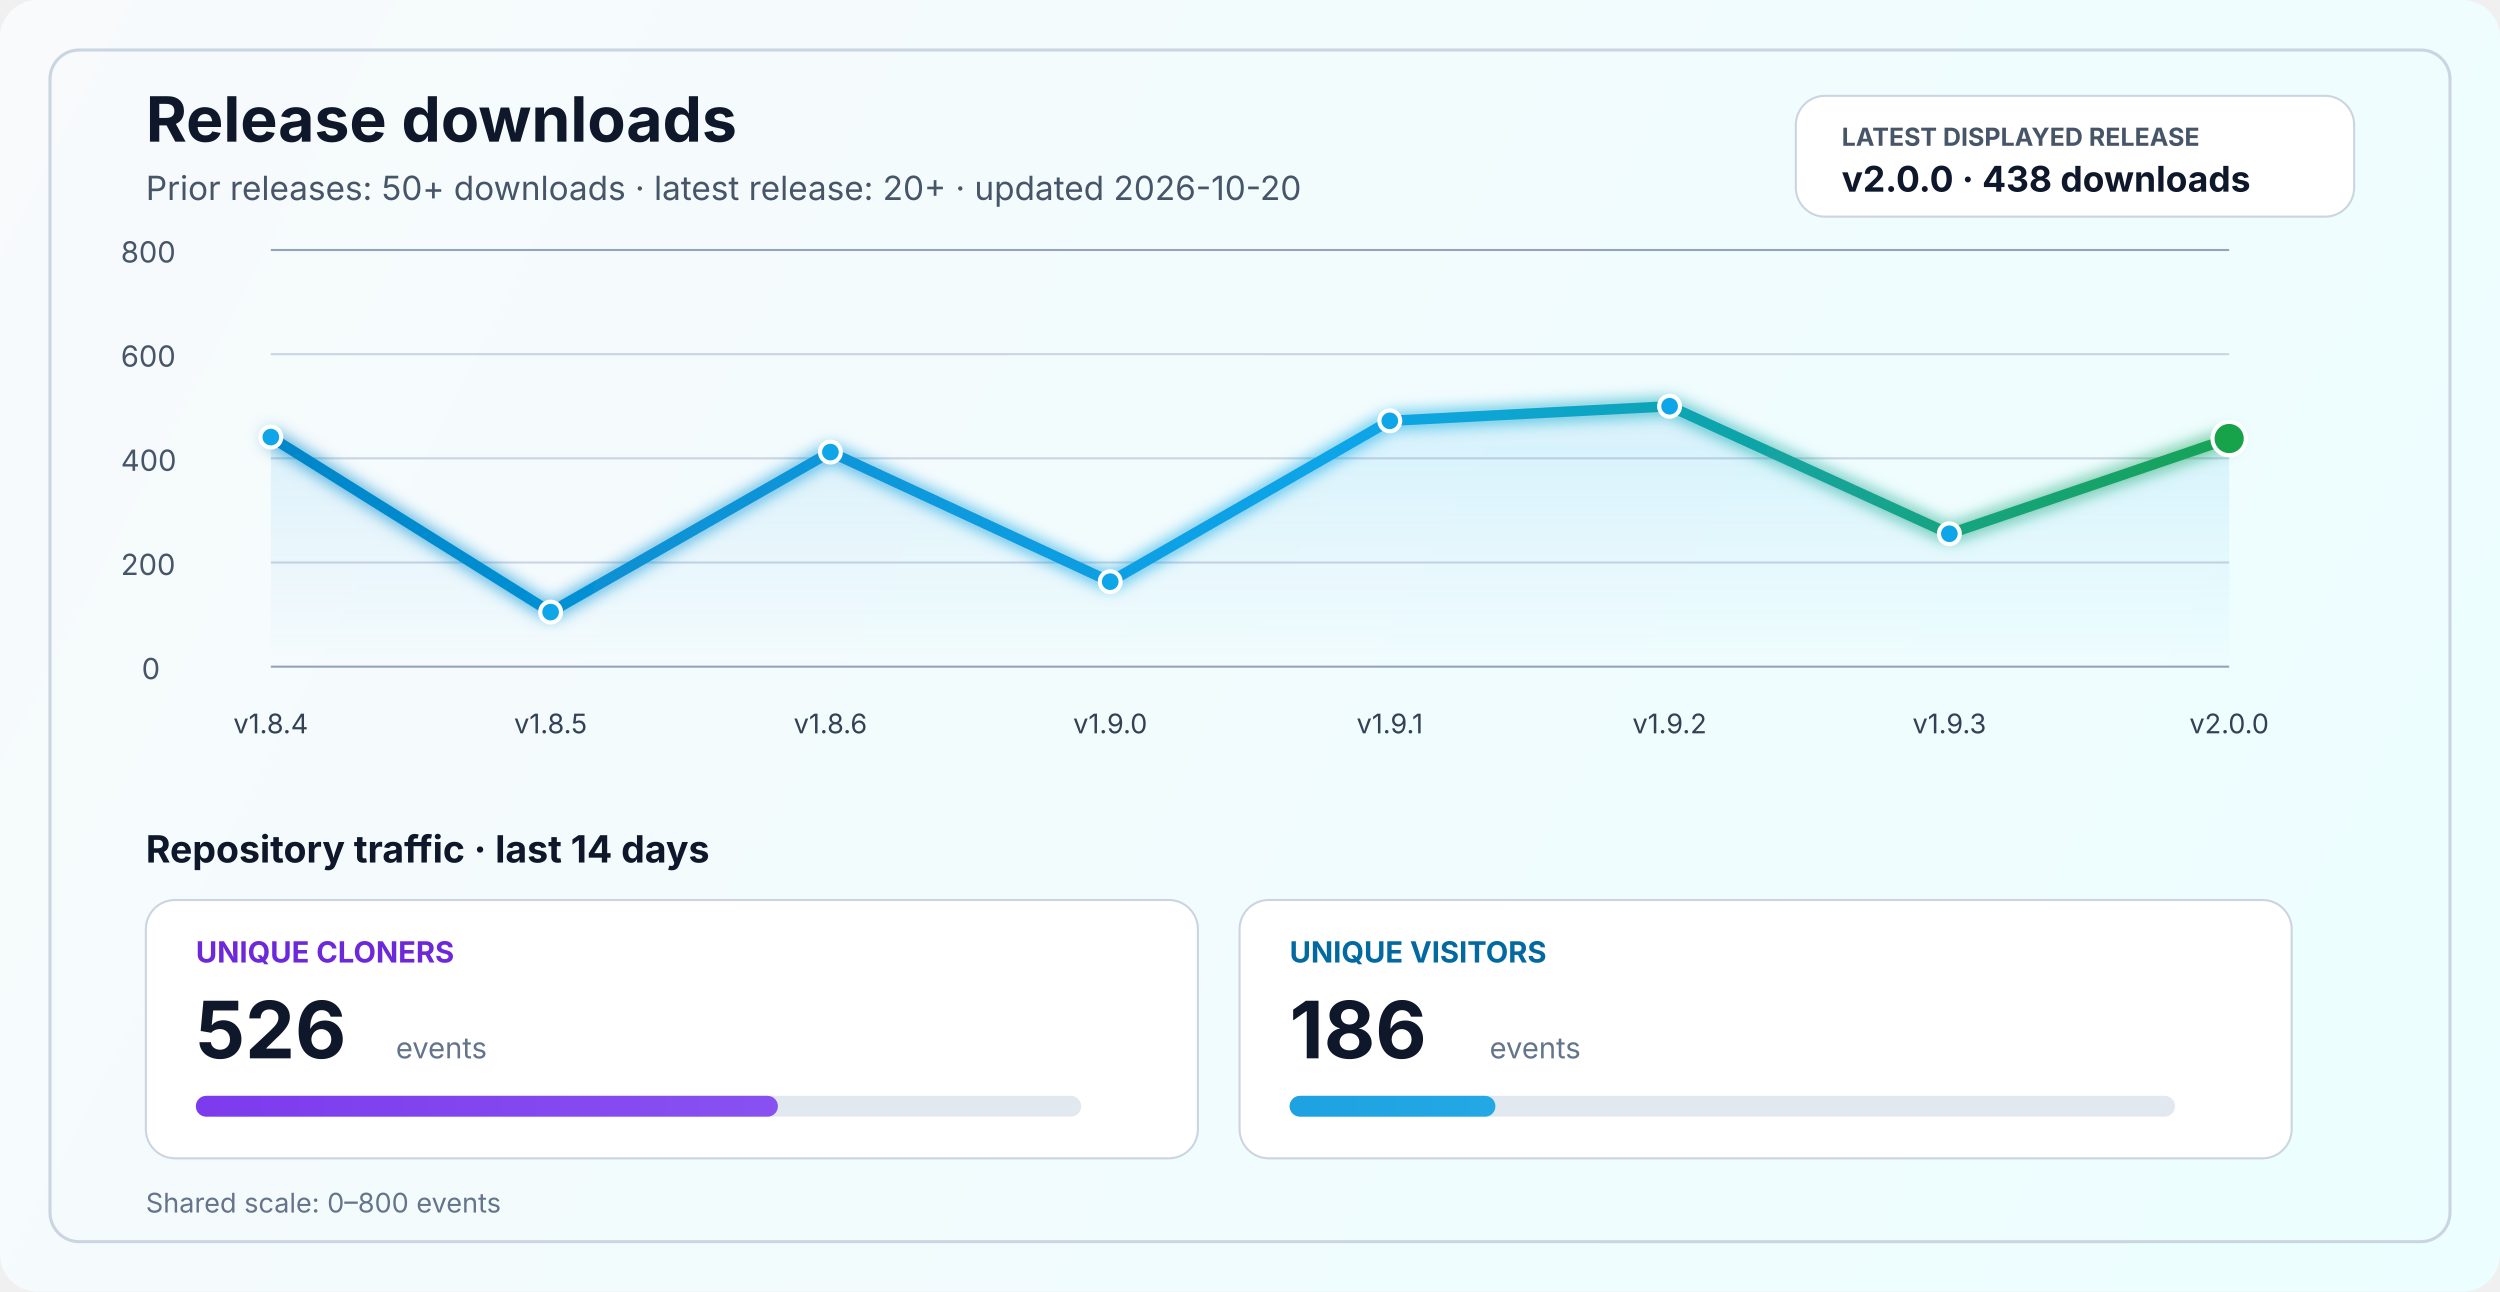
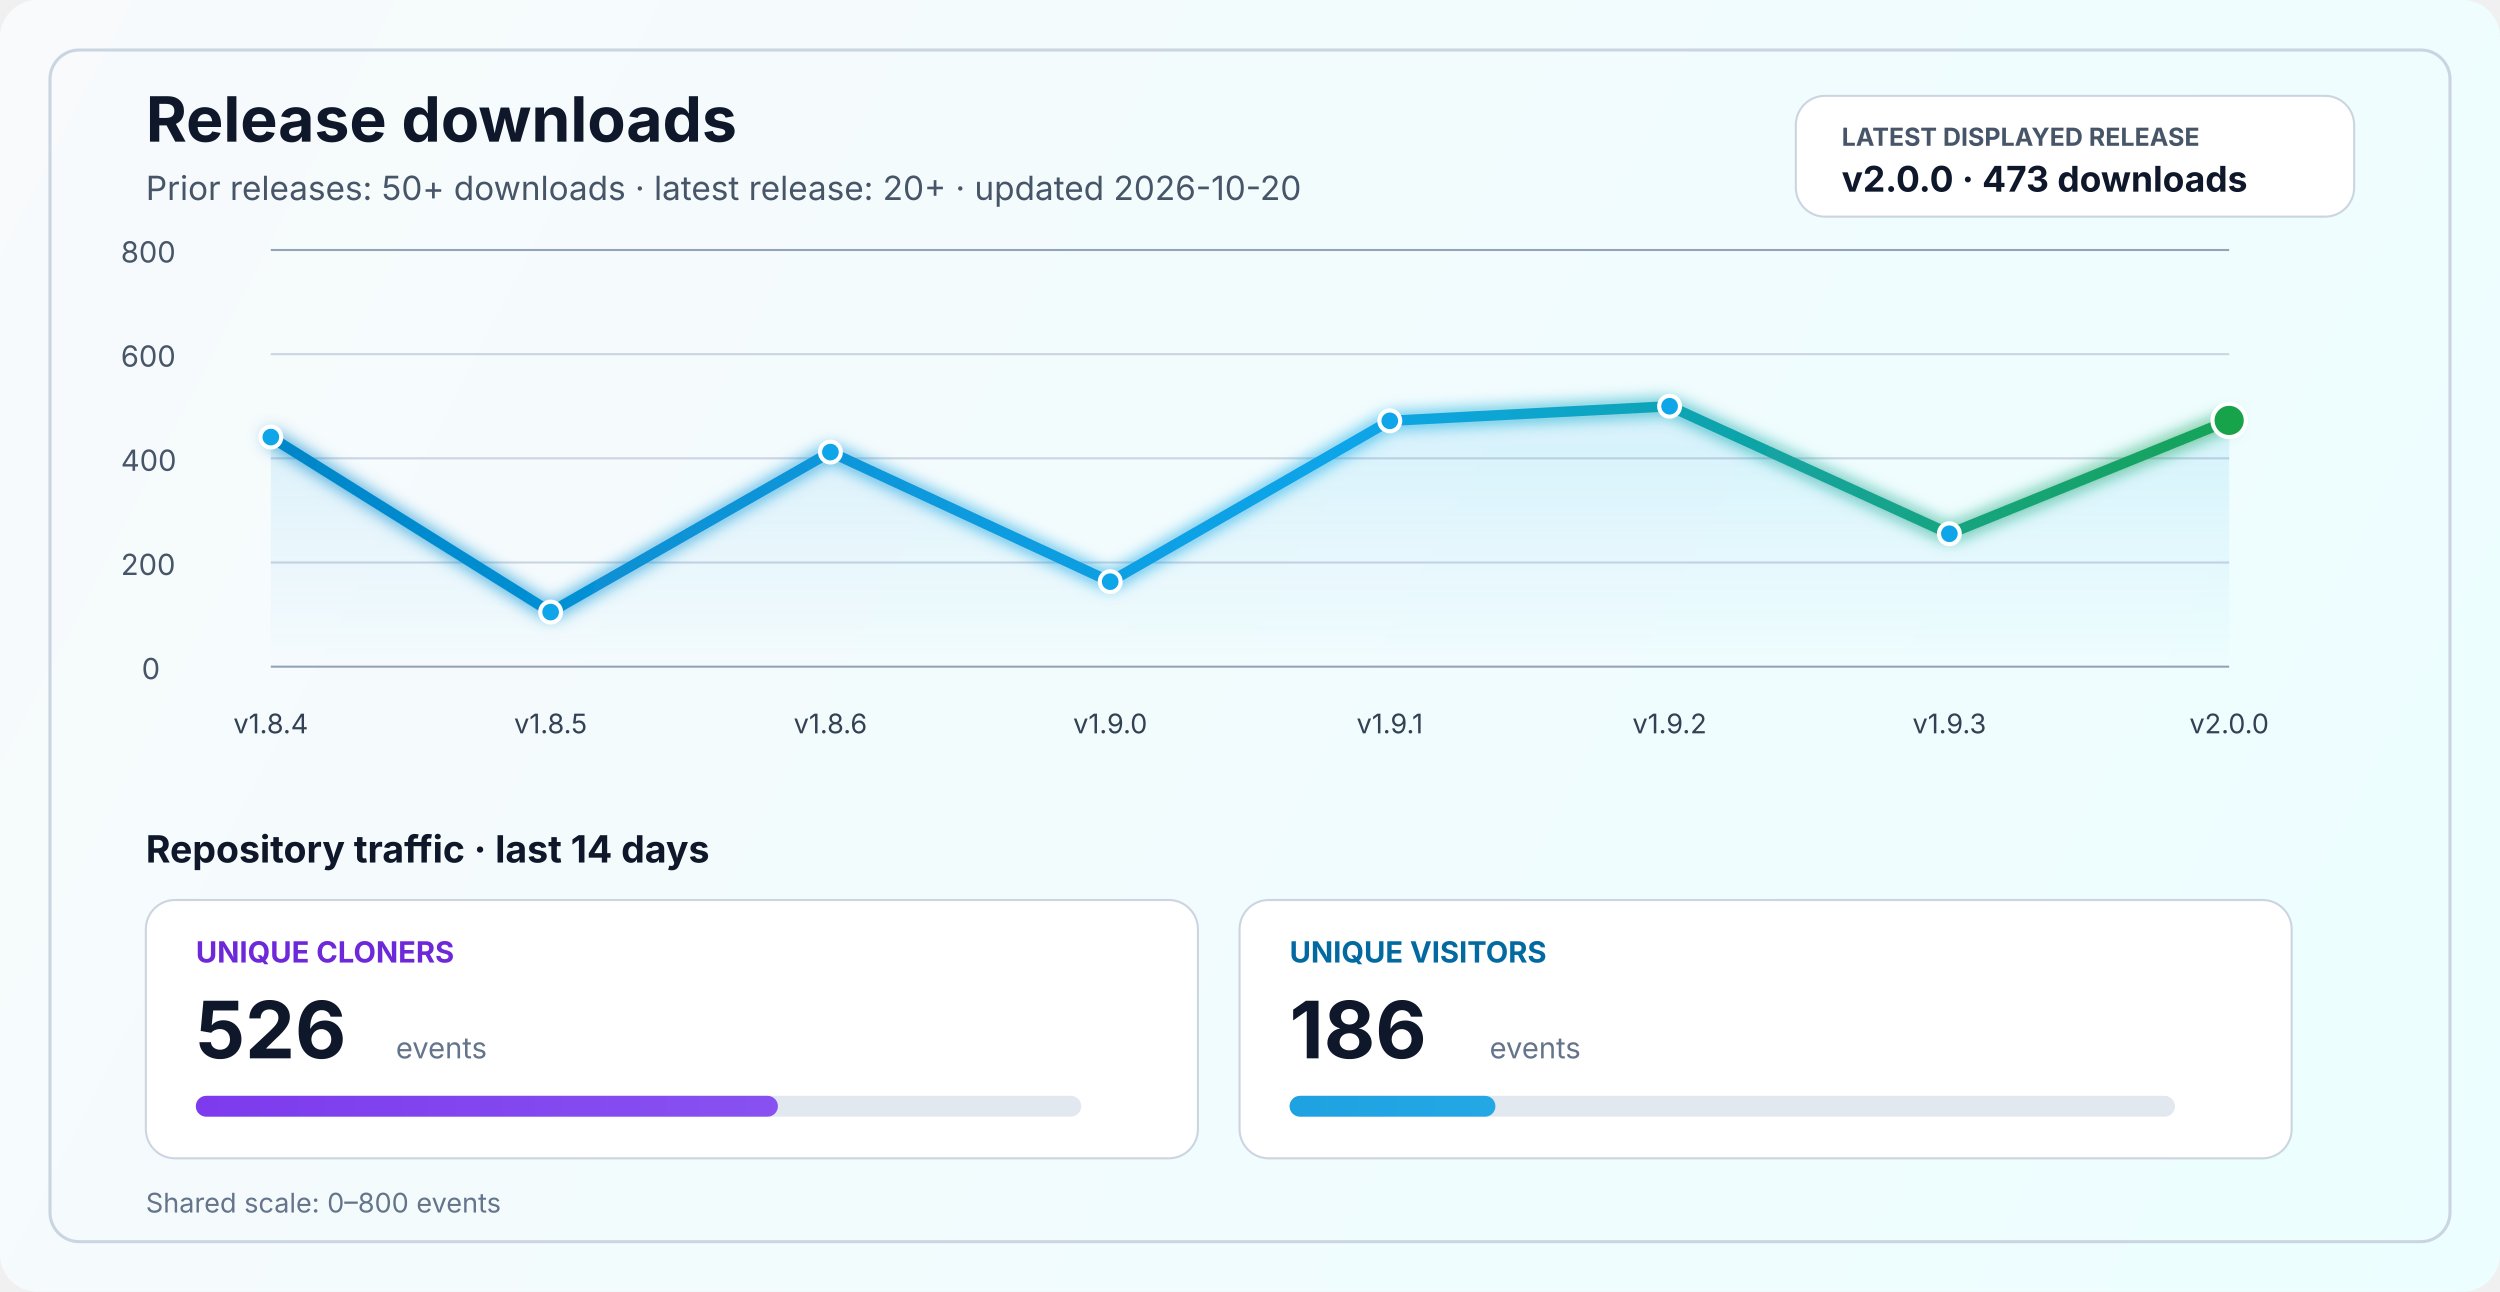
<svg xmlns="http://www.w3.org/2000/svg" width="1200" height="620" viewBox="0 0 1200 620" fill="none" role="img" aria-labelledby="title desc">
  <defs>
    <linearGradient id="bg" x1="0" y1="0" x2="1200" y2="620" gradientUnits="userSpaceOnUse">
      <stop stop-color="#F8FAFC" />
      <stop offset="1" stop-color="#ECFEFF" />
    </linearGradient>
    <linearGradient id="line" x1="130" y1="86" x2="1070" y2="340" gradientUnits="userSpaceOnUse">
      <stop stop-color="#0284C7" />
      <stop offset="0.55" stop-color="#0EA5E9" />
      <stop offset="1" stop-color="#16A34A" />
    </linearGradient>
    <linearGradient id="area" x1="0" y1="120" x2="0" y2="320" gradientUnits="userSpaceOnUse">
      <stop stop-color="#0EA5E9" stop-opacity="0.20" />
      <stop offset="1" stop-color="#0EA5E9" stop-opacity="0" />
    </linearGradient>
    <linearGradient id="cloneFill" x1="86" y1="450" x2="1110" y2="450" gradientUnits="userSpaceOnUse">
      <stop stop-color="#7C3AED" />
      <stop offset="1" stop-color="#A78BFA" />
    </linearGradient>
    <linearGradient id="viewFill" x1="86" y1="482" x2="1110" y2="482" gradientUnits="userSpaceOnUse">
      <stop stop-color="#0284C7" />
      <stop offset="1" stop-color="#38BDF8" />
    </linearGradient>
    <filter id="glow" x="-50%" y="-50%" width="200%" height="200%">
      <feGaussianBlur stdDeviation="4" result="blur" />
      <feMerge>
        <feMergeNode in="blur" />
        <feMergeNode in="SourceGraphic" />
      </feMerge>
    </filter>
  </defs>
  <rect width="1200" height="620" rx="18" fill="url(#bg)" />
  <rect x="24" y="24" width="1152" height="572" rx="14" stroke="#CBD5E1" stroke-width="1.5" />
  <text x="70" y="68" fill="#0F172A" font-size="30" font-family="SF Pro Display, -apple-system, BlinkMacSystemFont, Segoe UI, sans-serif" font-weight="700">Release downloads</text>
  <text x="70" y="96" fill="#475569" font-size="16" font-family="SF Pro Text, -apple-system, BlinkMacSystemFont, Segoe UI, sans-serif">Prior releases: 50+ downloads · latest release: 20+ · updated 2026-10-20</text>
  <rect x="862" y="46" width="268" height="58" rx="14" fill="#FFFFFF" stroke="#CBD5E1" stroke-width="1" />
  <text x="884" y="70" fill="#475569" font-size="12" font-family="SF Pro Text, -apple-system, BlinkMacSystemFont, Segoe UI, sans-serif" font-weight="700">LATEST DISPLAYED RELEASE</text>
-   <text x="884" y="92" fill="#0F172A" font-size="17" font-family="SF Pro Text, -apple-system, BlinkMacSystemFont, Segoe UI, sans-serif" font-weight="700">v2.0.0 · 438 downloads</text>
+   <text x="884" y="92" fill="#0F172A" font-size="17" font-family="SF Pro Text, -apple-system, BlinkMacSystemFont, Segoe UI, sans-serif" font-weight="700">v2.0.0 · 473 downloads</text>
  <line x1="130" y1="320.0" x2="1070" y2="320.0" stroke="#94A3B8" stroke-width="1" />
  <line x1="130" y1="270.0" x2="1070" y2="270.0" stroke="#CBD5E1" stroke-width="1" />
  <line x1="130" y1="220.0" x2="1070" y2="220.0" stroke="#CBD5E1" stroke-width="1" />
  <line x1="130" y1="170.0" x2="1070" y2="170.0" stroke="#CBD5E1" stroke-width="1" />
  <line x1="130" y1="120.0" x2="1070" y2="120.0" stroke="#94A3B8" stroke-width="1" />
  <text x="68" y="326.0" fill="#475569" font-size="14" font-family="SF Pro Text, -apple-system, BlinkMacSystemFont, Segoe UI, sans-serif">0</text>
  <text x="58" y="276.0" fill="#475569" font-size="14" font-family="SF Pro Text, -apple-system, BlinkMacSystemFont, Segoe UI, sans-serif">200</text>
  <text x="58" y="226.0" fill="#475569" font-size="14" font-family="SF Pro Text, -apple-system, BlinkMacSystemFont, Segoe UI, sans-serif">400</text>
  <text x="58" y="176.0" fill="#475569" font-size="14" font-family="SF Pro Text, -apple-system, BlinkMacSystemFont, Segoe UI, sans-serif">600</text>
  <text x="58" y="126.0" fill="#475569" font-size="14" font-family="SF Pro Text, -apple-system, BlinkMacSystemFont, Segoe UI, sans-serif">800</text>
-   <path d="M 130.0 209.8 L 264.3 293.8 L 398.6 217.0 L 532.9 279.2 L 667.1 202.0 L 801.4 195.0 L 935.7 256.2 L 1070.0 210.5 L 1070 320 L 130 320 Z" fill="url(#area)" />
-   <polyline points="130.0,209.8 264.3,293.8 398.6,217.0 532.9,279.2 667.1,202.0 801.4,195.0 935.7,256.2 1070.0,210.5" fill="none" stroke="url(#line)" stroke-width="5" stroke-linecap="round" stroke-linejoin="round" filter="url(#glow)" />
+   <path d="M 130.0 209.8 L 264.3 293.8 L 398.6 217.0 L 532.9 279.2 L 667.1 202.0 L 801.4 195.0 L 935.7 256.2 L 1070.0 201.8 L 1070 320 L 130 320 Z" fill="url(#area)" />
+   <polyline points="130.0,209.8 264.3,293.8 398.6,217.0 532.9,279.2 667.1,202.0 801.4,195.0 935.7,256.2 1070.0,201.8" fill="none" stroke="url(#line)" stroke-width="5" stroke-linecap="round" stroke-linejoin="round" filter="url(#glow)" />
  <circle cx="130.0" cy="209.8" r="5" fill="#0EA5E9" stroke="#FFFFFF" stroke-width="2" />
  <circle cx="264.3" cy="293.8" r="5" fill="#0EA5E9" stroke="#FFFFFF" stroke-width="2" />
  <circle cx="398.6" cy="217.0" r="5" fill="#0EA5E9" stroke="#FFFFFF" stroke-width="2" />
  <circle cx="532.9" cy="279.2" r="5" fill="#0EA5E9" stroke="#FFFFFF" stroke-width="2" />
  <circle cx="667.1" cy="202.0" r="5" fill="#0EA5E9" stroke="#FFFFFF" stroke-width="2" />
  <circle cx="801.4" cy="195.0" r="5" fill="#0EA5E9" stroke="#FFFFFF" stroke-width="2" />
  <circle cx="935.7" cy="256.2" r="5" fill="#0EA5E9" stroke="#FFFFFF" stroke-width="2" />
-   <circle cx="1070.0" cy="210.5" r="8" fill="#16A34A" stroke="#FFFFFF" stroke-width="2" />
+   <circle cx="1070.0" cy="201.8" r="8" fill="#16A34A" stroke="#FFFFFF" stroke-width="2" />
  <text x="130.0" y="352" text-anchor="middle" fill="#334155" font-size="13" font-family="SF Pro Text, -apple-system, BlinkMacSystemFont, Segoe UI, sans-serif">v1.8.4</text>
  <text x="264.3" y="352" text-anchor="middle" fill="#334155" font-size="13" font-family="SF Pro Text, -apple-system, BlinkMacSystemFont, Segoe UI, sans-serif">v1.8.5</text>
  <text x="398.6" y="352" text-anchor="middle" fill="#334155" font-size="13" font-family="SF Pro Text, -apple-system, BlinkMacSystemFont, Segoe UI, sans-serif">v1.8.6</text>
  <text x="532.9" y="352" text-anchor="middle" fill="#334155" font-size="13" font-family="SF Pro Text, -apple-system, BlinkMacSystemFont, Segoe UI, sans-serif">v1.9.0</text>
  <text x="667.1" y="352" text-anchor="middle" fill="#334155" font-size="13" font-family="SF Pro Text, -apple-system, BlinkMacSystemFont, Segoe UI, sans-serif">v1.9.1</text>
  <text x="801.4" y="352" text-anchor="middle" fill="#334155" font-size="13" font-family="SF Pro Text, -apple-system, BlinkMacSystemFont, Segoe UI, sans-serif">v1.9.2</text>
  <text x="935.7" y="352" text-anchor="middle" fill="#334155" font-size="13" font-family="SF Pro Text, -apple-system, BlinkMacSystemFont, Segoe UI, sans-serif">v1.9.3</text>
  <text x="1070.0" y="352" text-anchor="middle" fill="#334155" font-size="13" font-family="SF Pro Text, -apple-system, BlinkMacSystemFont, Segoe UI, sans-serif">v2.0.0</text>
  <text x="70" y="414" fill="#0F172A" font-size="18" font-family="SF Pro Text, -apple-system, BlinkMacSystemFont, Segoe UI, sans-serif" font-weight="700">Repository traffic · last 14 days</text>
  <rect x="70" y="432" width="505" height="124" rx="14" fill="#FFFFFF" stroke="#CBD5E1" stroke-width="1" />
  <text x="94" y="462" fill="#6D28D9" font-size="14" font-family="SF Pro Text, -apple-system, BlinkMacSystemFont, Segoe UI, sans-serif" font-weight="700">UNIQUE CLONERS</text>
  <text x="94" y="508" fill="#0F172A" font-size="38" font-family="SF Pro Display, -apple-system, BlinkMacSystemFont, Segoe UI, sans-serif" font-weight="700">526</text>
  <text x="190" y="508" fill="#64748B" font-size="14" font-family="SF Pro Text, -apple-system, BlinkMacSystemFont, Segoe UI, sans-serif">events</text>
  <rect x="94" y="526" width="425" height="10" rx="5" fill="#E2E8F0" />
  <rect x="94" y="526" width="279.4" height="10" rx="5" fill="url(#cloneFill)" />
  <rect x="595" y="432" width="505" height="124" rx="14" fill="#FFFFFF" stroke="#CBD5E1" stroke-width="1" />
  <text x="619" y="462" fill="#0369A1" font-size="14" font-family="SF Pro Text, -apple-system, BlinkMacSystemFont, Segoe UI, sans-serif" font-weight="700">UNIQUE VISITORS</text>
  <text x="619" y="508" fill="#0F172A" font-size="38" font-family="SF Pro Display, -apple-system, BlinkMacSystemFont, Segoe UI, sans-serif" font-weight="700">186</text>
  <text x="715" y="508" fill="#64748B" font-size="14" font-family="SF Pro Text, -apple-system, BlinkMacSystemFont, Segoe UI, sans-serif">events</text>
  <rect x="619" y="526" width="425" height="10" rx="5" fill="#E2E8F0" />
  <rect x="619" y="526" width="98.8" height="10" rx="5" fill="url(#viewFill)" />
  <text x="70" y="582" fill="#64748B" font-size="13" font-family="SF Pro Text, -apple-system, BlinkMacSystemFont, Segoe UI, sans-serif">Shared scale: 0–800 events</text>
</svg>
